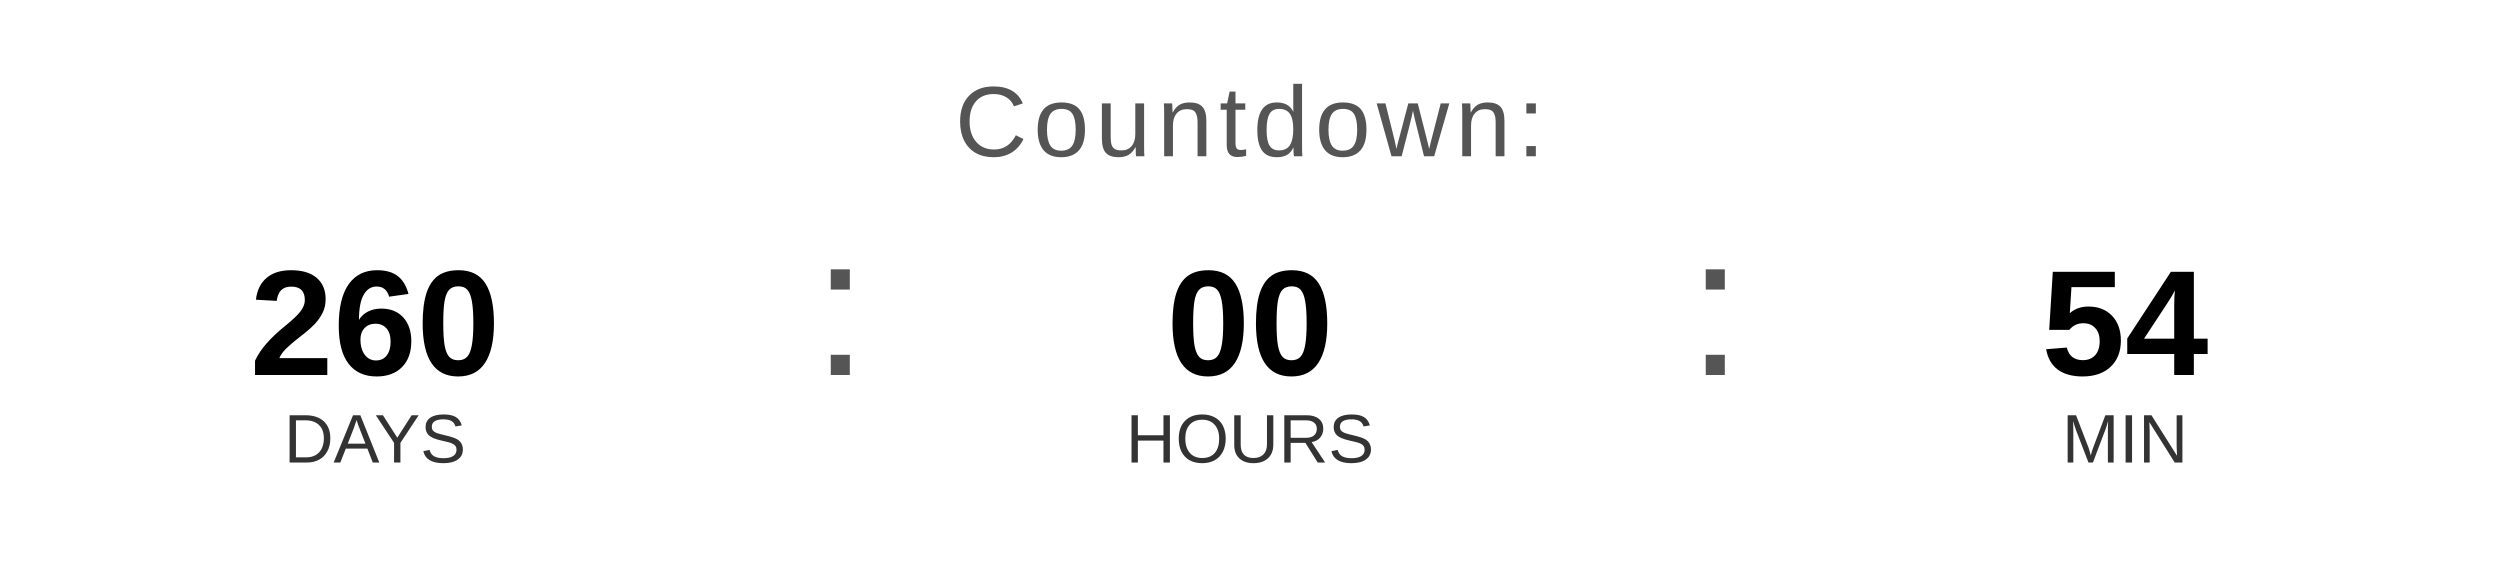
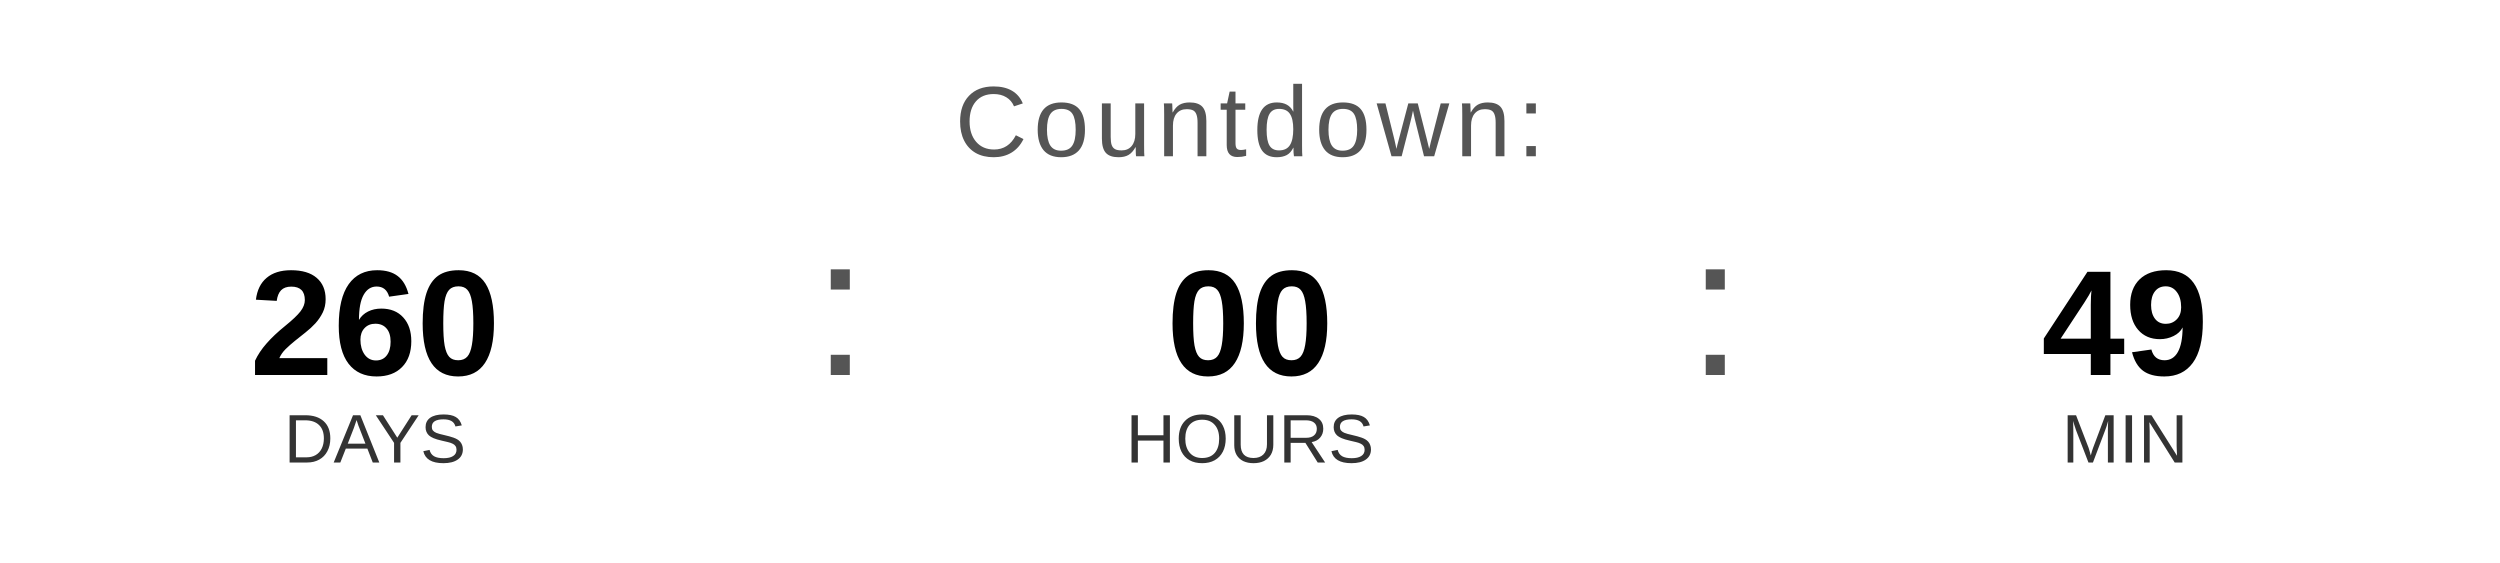
<svg xmlns="http://www.w3.org/2000/svg" width="400" height="90" viewBox="0 0 400 90">
  <text x="200" y="25" font-family="Arial, Helvetica, sans-serif" font-size="16" fill="#555555" text-anchor="middle" letter-spacing="1">
    Countdown:
  </text>
  <text x="60" y="60" font-family="Arial, Helvetica, sans-serif" font-size="24" font-weight="bold" fill="#000000" text-anchor="middle">260</text>
  <text x="60" y="74" font-family="Arial, Helvetica, sans-serif" font-size="11" fill="#333333" text-anchor="middle">DAYS</text>
  <text x="130" y="60" font-family="Arial, sans-serif" font-size="32" fill="#555555">:</text>
  <text x="200" y="60" font-family="Arial, Helvetica, sans-serif" font-size="24" font-weight="bold" fill="#000000" text-anchor="middle">00</text>
  <text x="200" y="74" font-family="Arial, Helvetica, sans-serif" font-size="11" fill="#333333" text-anchor="middle">HOURS</text>
  <text x="270" y="60" font-family="Arial, sans-serif" font-size="32" fill="#555555">:</text>
-   <text x="340" y="60" font-family="Arial, Helvetica, sans-serif" font-size="24" font-weight="bold" fill="#000000" text-anchor="middle">54</text>
+   <text x="340" y="60" font-family="Arial, Helvetica, sans-serif" font-size="24" font-weight="bold" fill="#000000" text-anchor="middle">49</text>
  <text x="340" y="74" font-family="Arial, Helvetica, sans-serif" font-size="11" fill="#333333" text-anchor="middle">MIN</text>
</svg>
